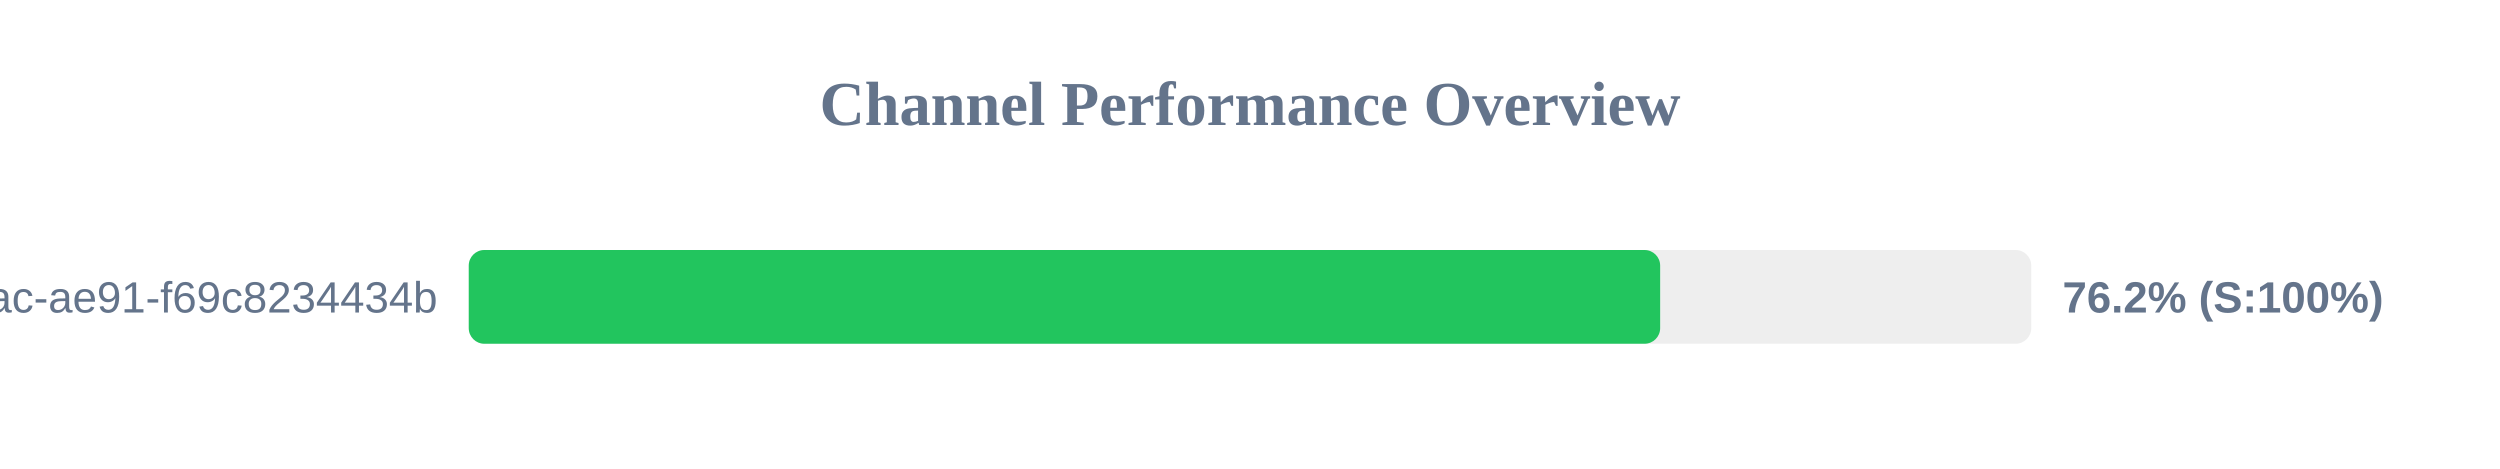
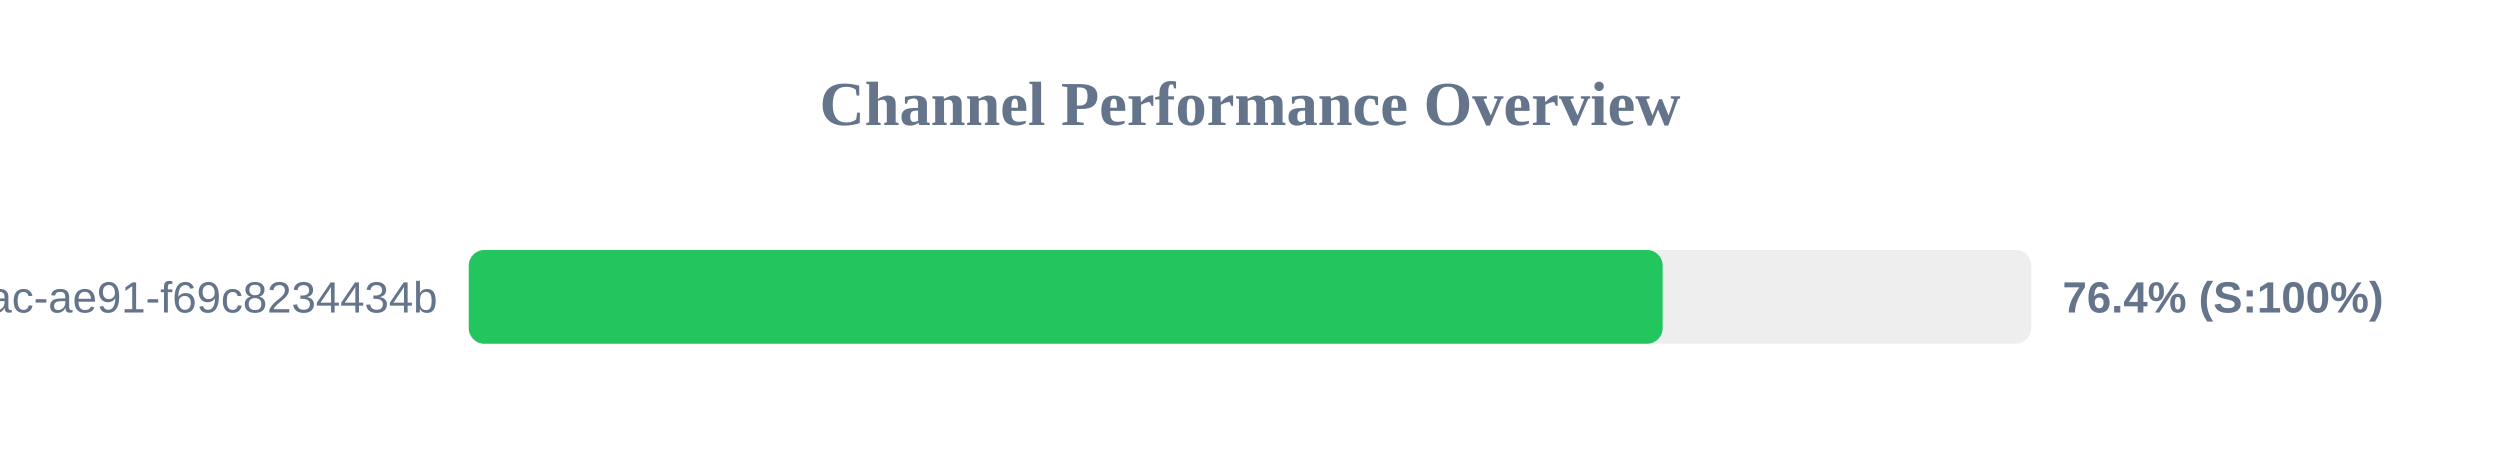
<svg xmlns="http://www.w3.org/2000/svg" width="800" height="150" version="1.1">
  <style>
        .row { font: 14px Arial; fill: #64748b; }
        .score { font: bold 14px Arial; fill: #64748b; }
    </style>
  <text x="400" y="40" text-anchor="middle" font-size="20px" font-weight="bold" fill="#64748b">Channel Performance Overview</text>
  <rect x="150" y="80" width="500" height="30" fill="#eee" rx="5" />
-   <rect x="150" y="80" width="381.25" height="30" fill="#22c55e" rx="5" />
+   <rect x="150" y="80" width="382.05" height="30" fill="#22c55e" rx="5" />
  <text x="140" y="100" text-anchor="end" class="row">?uuid=942b9cb8-92fa-46ac-ae91-f69c8234434b</text>
-   <text x="660" y="100" text-anchor="start" class="score">76.2% (S:100%)</text>
+   <text x="660" y="100" text-anchor="start" class="score">76.4% (S:100%)</text>
</svg>
